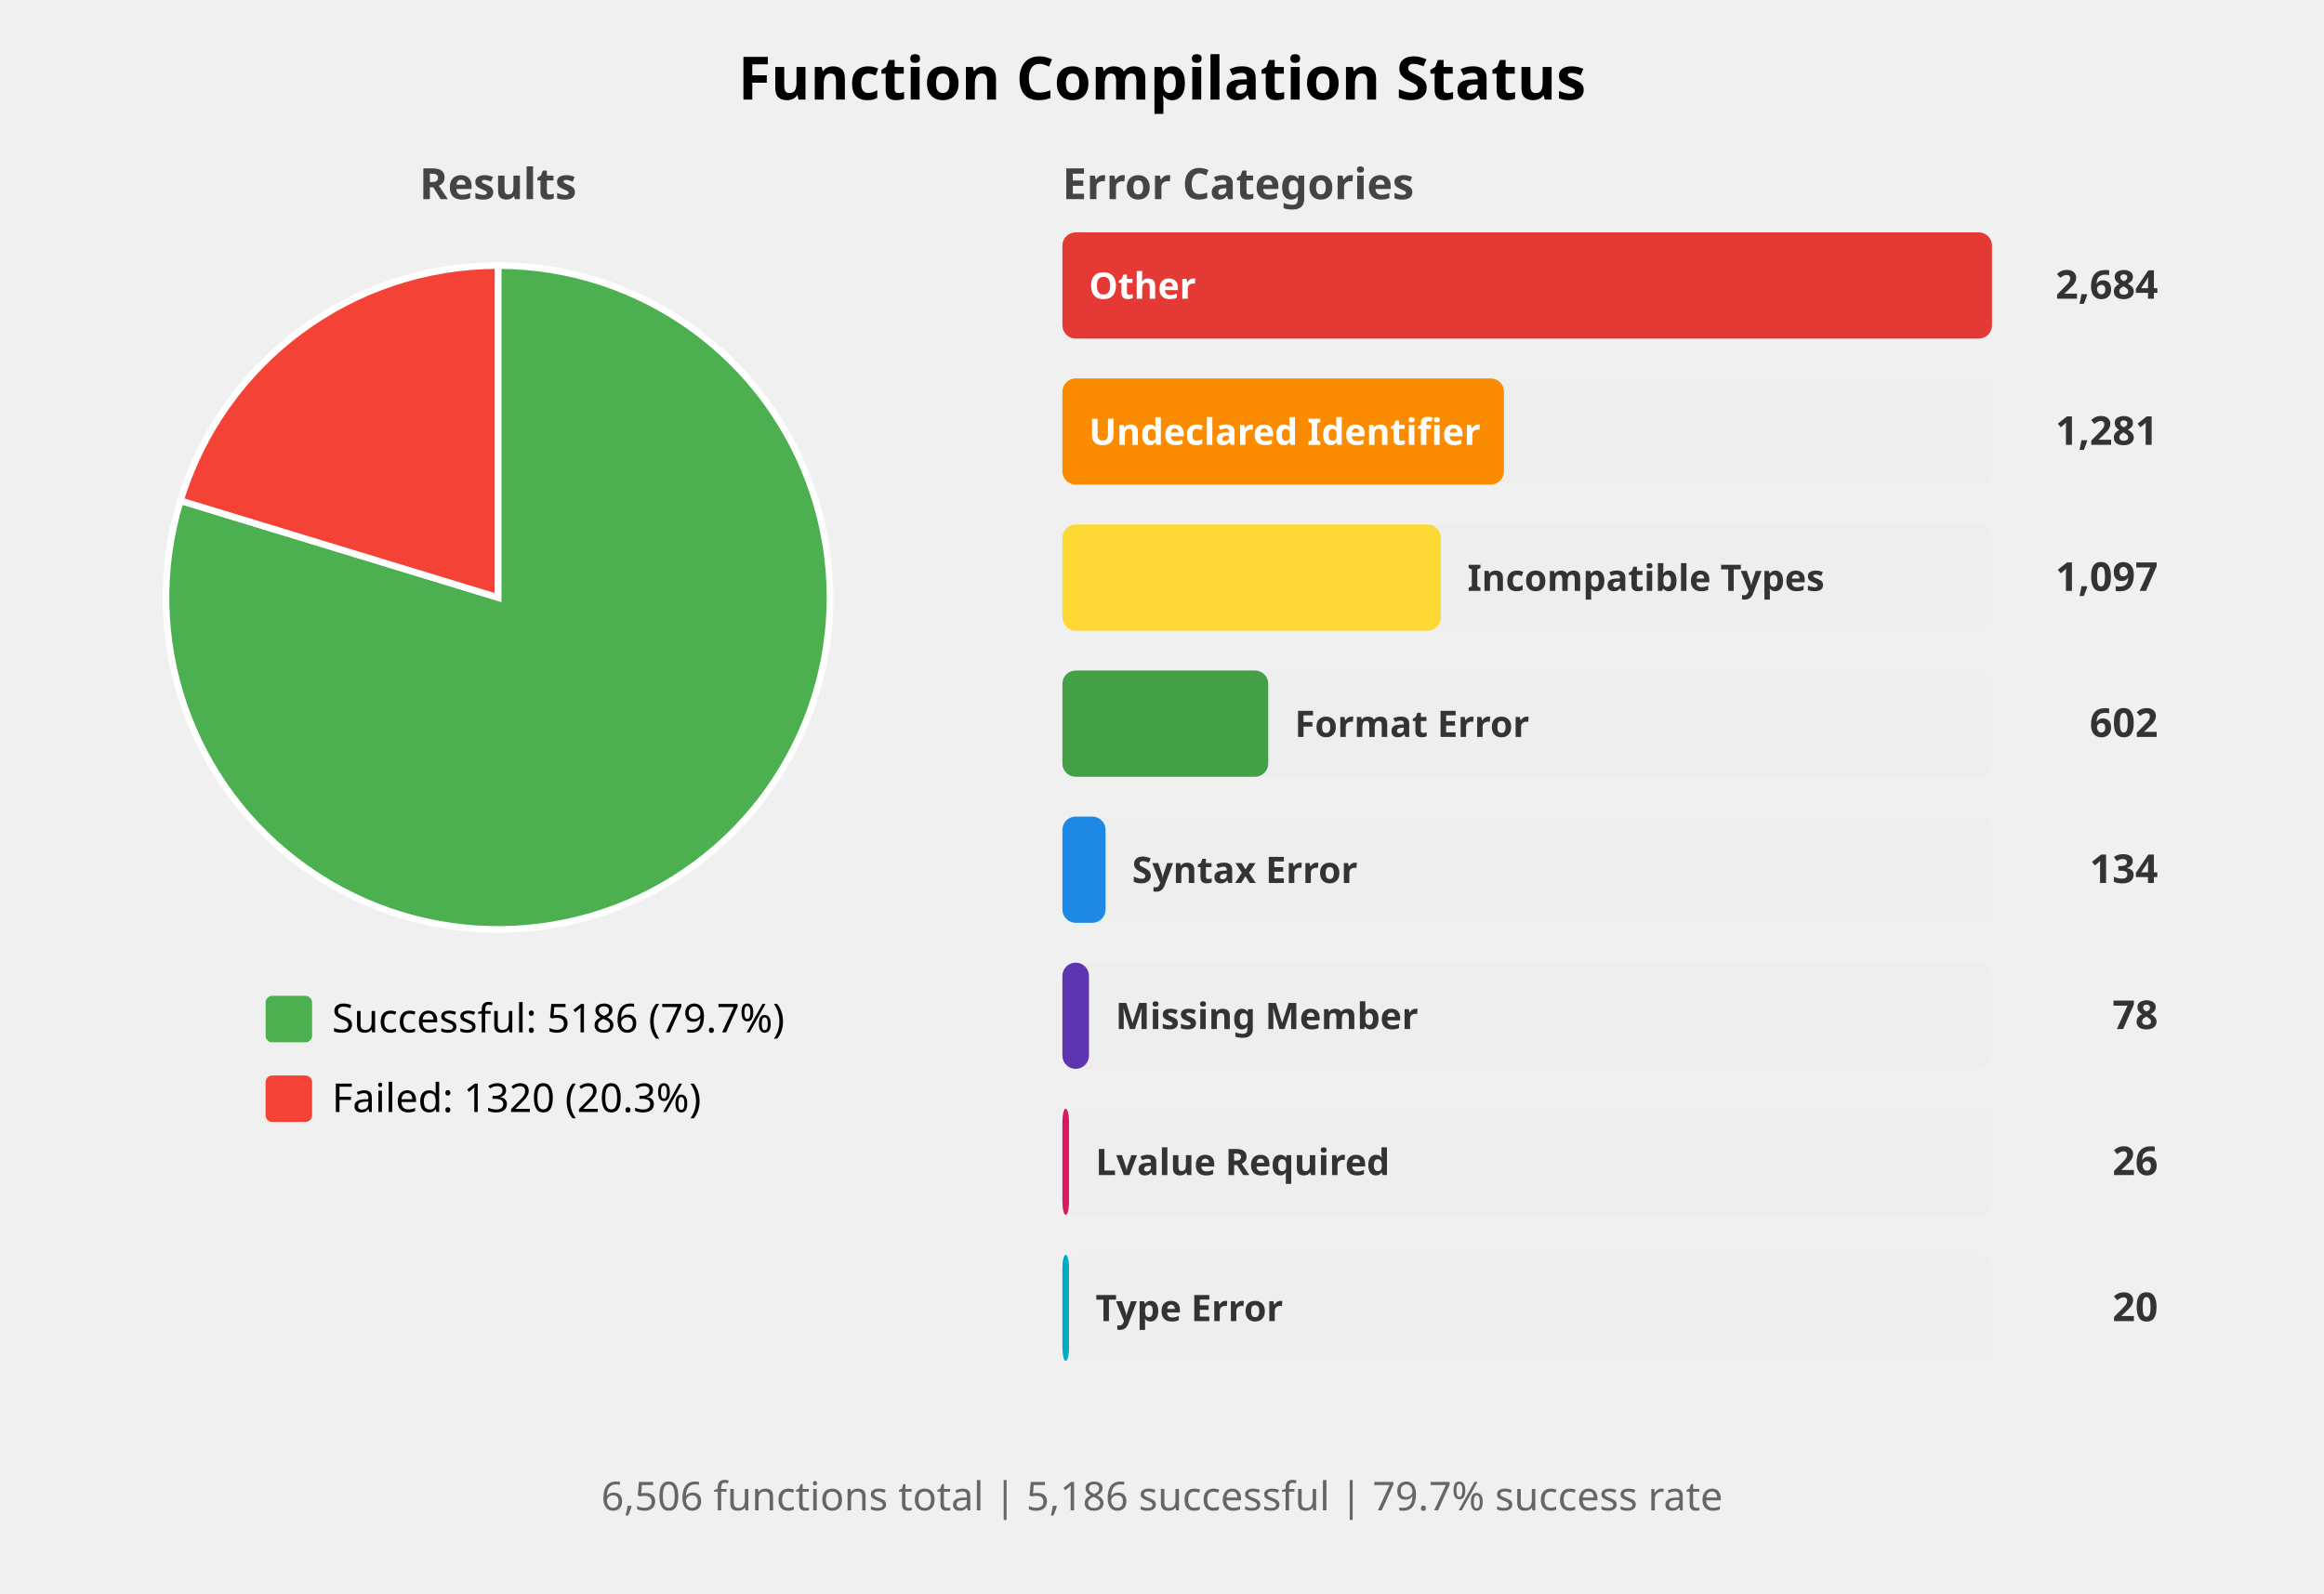
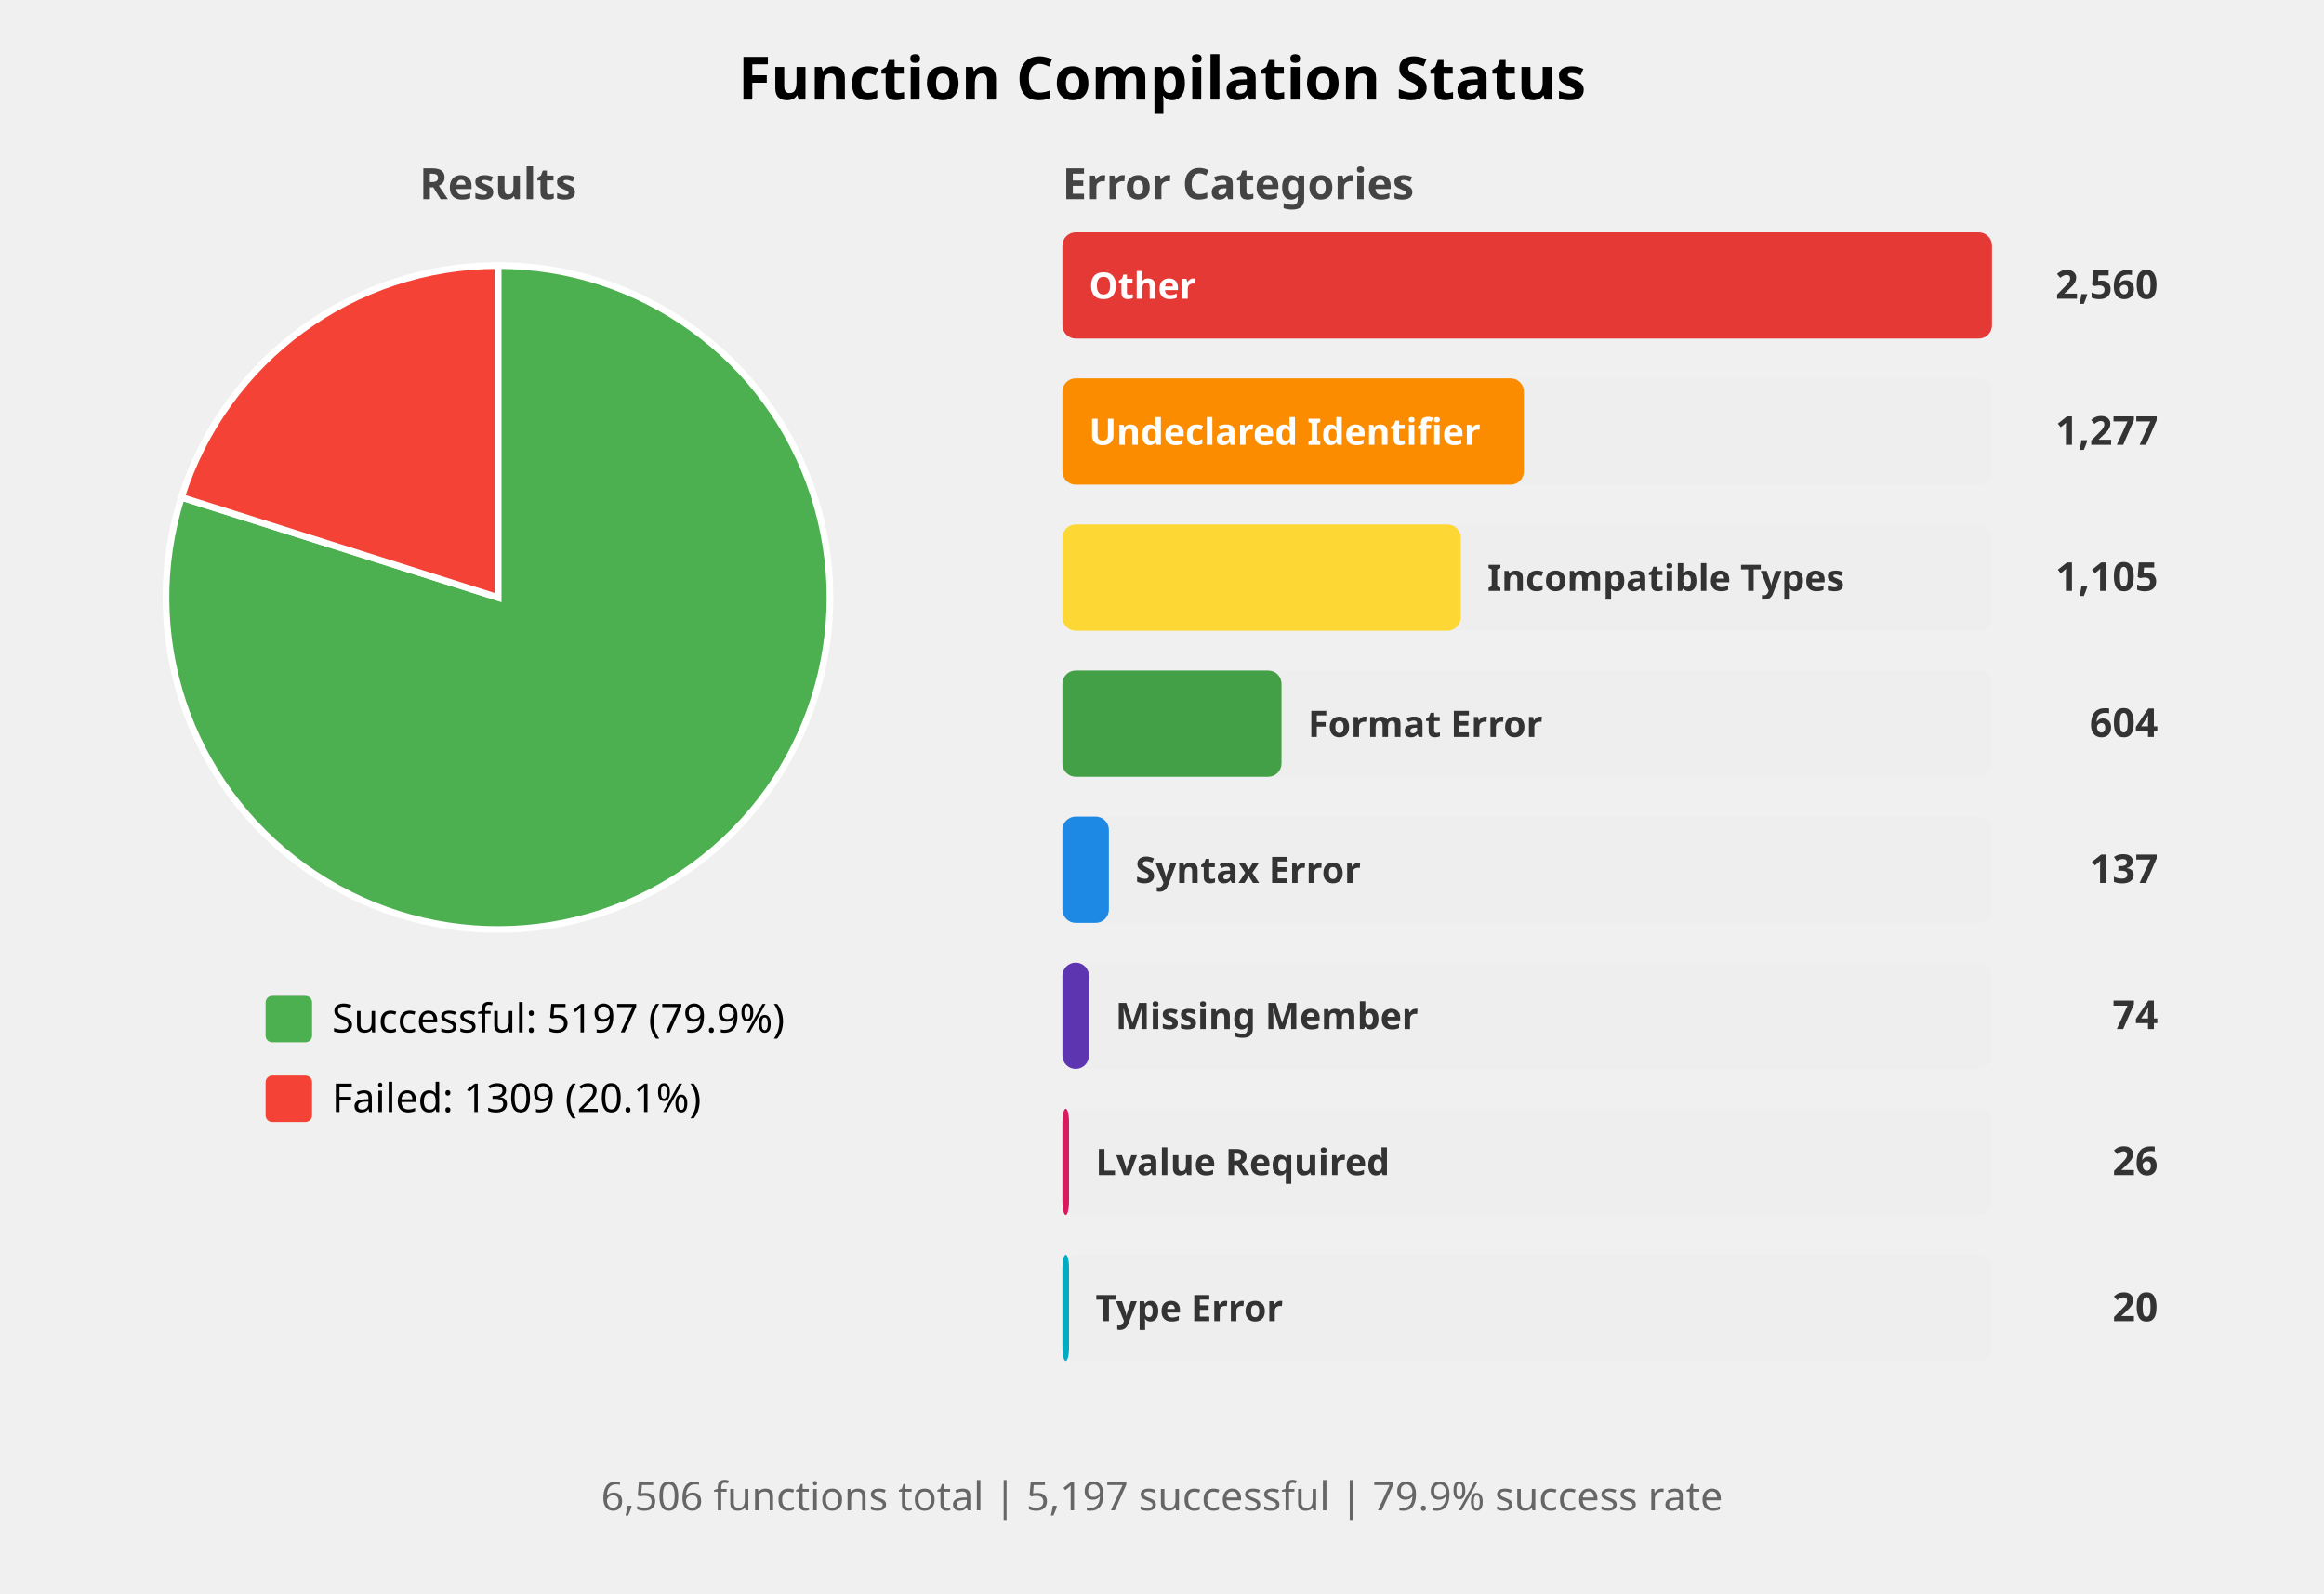
<svg xmlns="http://www.w3.org/2000/svg" width="700" height="480" viewBox="0 0 700 480">
  <style>
    .title { font: bold 18px sans-serif; }
    .subtitle { font: bold 13px sans-serif; fill: #444; }
    .label { font: 12px sans-serif; }
    .bar-label { font: bold 11px sans-serif; fill: white; }
    .bar-label-dark { font: bold 11px sans-serif; fill: #333; }
    .count { font: bold 12px sans-serif; fill: #333; }
    .summary { font: 12px sans-serif; fill: #666; }
  </style>
  <rect width="100%%" height="100%%" fill="white" />
  <text x="350" y="30" class="title" text-anchor="middle">Function Compilation Status</text>
  <text x="150" y="60" class="subtitle" text-anchor="middle">Results</text>
-   <path d="M 150,180 L 150.00,80.00 A 100,100 0 1,1 54.35,150.83 Z" fill="#4CAF50" stroke="white" stroke-width="2" />
-   <path d="M 150,180 L 54.35,150.83 A 100,100 0 0,1 150.00,80.00 Z" fill="#F44336" stroke="white" stroke-width="2" />
+   <path d="M 150,180 L 150.00,80.00 A 100,100 0 1,1 54.66,149.82 Z" fill="#4CAF50" stroke="white" stroke-width="2" />
+   <path d="M 150,180 L 54.66,149.82 A 100,100 0 0,1 150.00,80.00 Z" fill="#F44336" stroke="white" stroke-width="2" />
  <rect x="80" y="300" width="14" height="14" fill="#4CAF50" rx="2" />
-   <text x="100" y="311" class="label">Successful: 5186 (79.7%)</text>
+   <text x="100" y="311" class="label">Successful: 5197 (79.9%)</text>
  <rect x="80" y="324" width="14" height="14" fill="#F44336" rx="2" />
-   <text x="100" y="335" class="label">Failed: 1320 (20.3%)</text>
+   <text x="100" y="335" class="label">Failed: 1309 (20.1%)</text>
  <text x="320" y="60" class="subtitle">Error Categories</text>
  <rect x="320" y="70" width="280" height="32" fill="#EEEEEE" rx="4" />
  <rect x="320" y="70" width="280" height="32" fill="#E53935" rx="4" />
  <text x="328" y="90" class="bar-label">Other</text>
-   <text x="650" y="90" class="count" text-anchor="end">2,684</text>
+   <text x="650" y="90" class="count" text-anchor="end">2,560</text>
  <rect x="320" y="114" width="280" height="32" fill="#EEEEEE" rx="4" />
-   <rect x="320" y="114" width="133" height="32" fill="#FB8C00" rx="4" />
+   <rect x="320" y="114" width="139" height="32" fill="#FB8C00" rx="4" />
  <text x="328" y="134" class="bar-label">Undeclared Identifier</text>
-   <text x="650" y="134" class="count" text-anchor="end">1,281</text>
+   <text x="650" y="134" class="count" text-anchor="end">1,277</text>
  <rect x="320" y="158" width="280" height="32" fill="#EEEEEE" rx="4" />
-   <rect x="320" y="158" width="114" height="32" fill="#FDD835" rx="4" />
-   <text x="442" y="178" class="bar-label-dark">Incompatible Types</text>
-   <text x="650" y="178" class="count" text-anchor="end">1,097</text>
+   <rect x="320" y="158" width="120" height="32" fill="#FDD835" rx="4" />
+   <text x="448" y="178" class="bar-label-dark">Incompatible Types</text>
+   <text x="650" y="178" class="count" text-anchor="end">1,105</text>
  <rect x="320" y="202" width="280" height="32" fill="#EEEEEE" rx="4" />
-   <rect x="320" y="202" width="62" height="32" fill="#43A047" rx="4" />
-   <text x="390" y="222" class="bar-label-dark">Format Error</text>
-   <text x="650" y="222" class="count" text-anchor="end">602</text>
+   <rect x="320" y="202" width="66" height="32" fill="#43A047" rx="4" />
+   <text x="394" y="222" class="bar-label-dark">Format Error</text>
+   <text x="650" y="222" class="count" text-anchor="end">604</text>
  <rect x="320" y="246" width="280" height="32" fill="#EEEEEE" rx="4" />
-   <rect x="320" y="246" width="13" height="32" fill="#1E88E5" rx="4" />
-   <text x="341" y="266" class="bar-label-dark">Syntax Error</text>
-   <text x="650" y="266" class="count" text-anchor="end">134</text>
+   <rect x="320" y="246" width="14" height="32" fill="#1E88E5" rx="4" />
+   <text x="342" y="266" class="bar-label-dark">Syntax Error</text>
+   <text x="650" y="266" class="count" text-anchor="end">137</text>
  <rect x="320" y="290" width="280" height="32" fill="#EEEEEE" rx="4" />
  <rect x="320" y="290" width="8" height="32" fill="#5E35B1" rx="4" />
  <text x="336" y="310" class="bar-label-dark">Missing Member</text>
-   <text x="650" y="310" class="count" text-anchor="end">78</text>
+   <text x="650" y="310" class="count" text-anchor="end">74</text>
  <rect x="320" y="334" width="280" height="32" fill="#EEEEEE" rx="4" />
  <rect x="320" y="334" width="2" height="32" fill="#D81B60" rx="4" />
  <text x="330" y="354" class="bar-label-dark">Lvalue Required</text>
  <text x="650" y="354" class="count" text-anchor="end">26</text>
  <rect x="320" y="378" width="280" height="32" fill="#EEEEEE" rx="4" />
  <rect x="320" y="378" width="2" height="32" fill="#00ACC1" rx="4" />
  <text x="330" y="398" class="bar-label-dark">Type Error</text>
  <text x="650" y="398" class="count" text-anchor="end">20</text>
  <text x="350" y="455" class="summary" text-anchor="middle">
-     6,506 functions total | 5,186 successful | 79.7% success rate
+     6,506 functions total | 5,197 successful | 79.9% success rate
  </text>
</svg>
